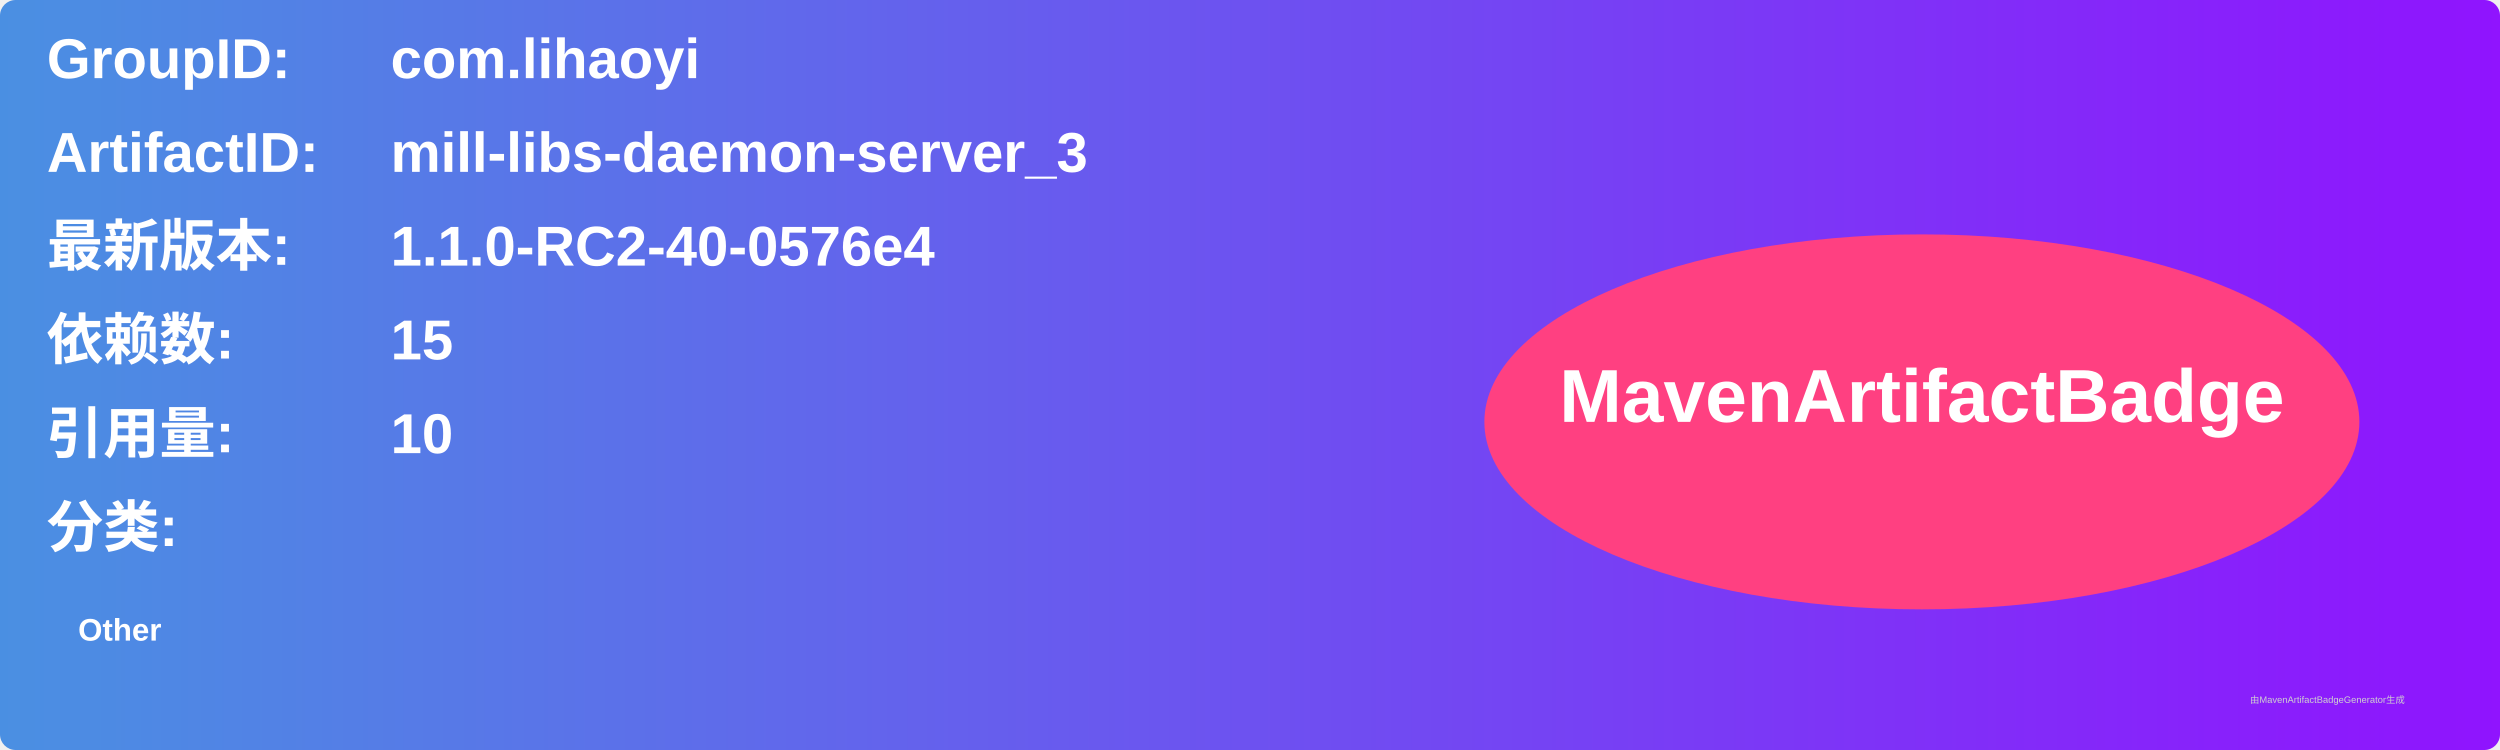
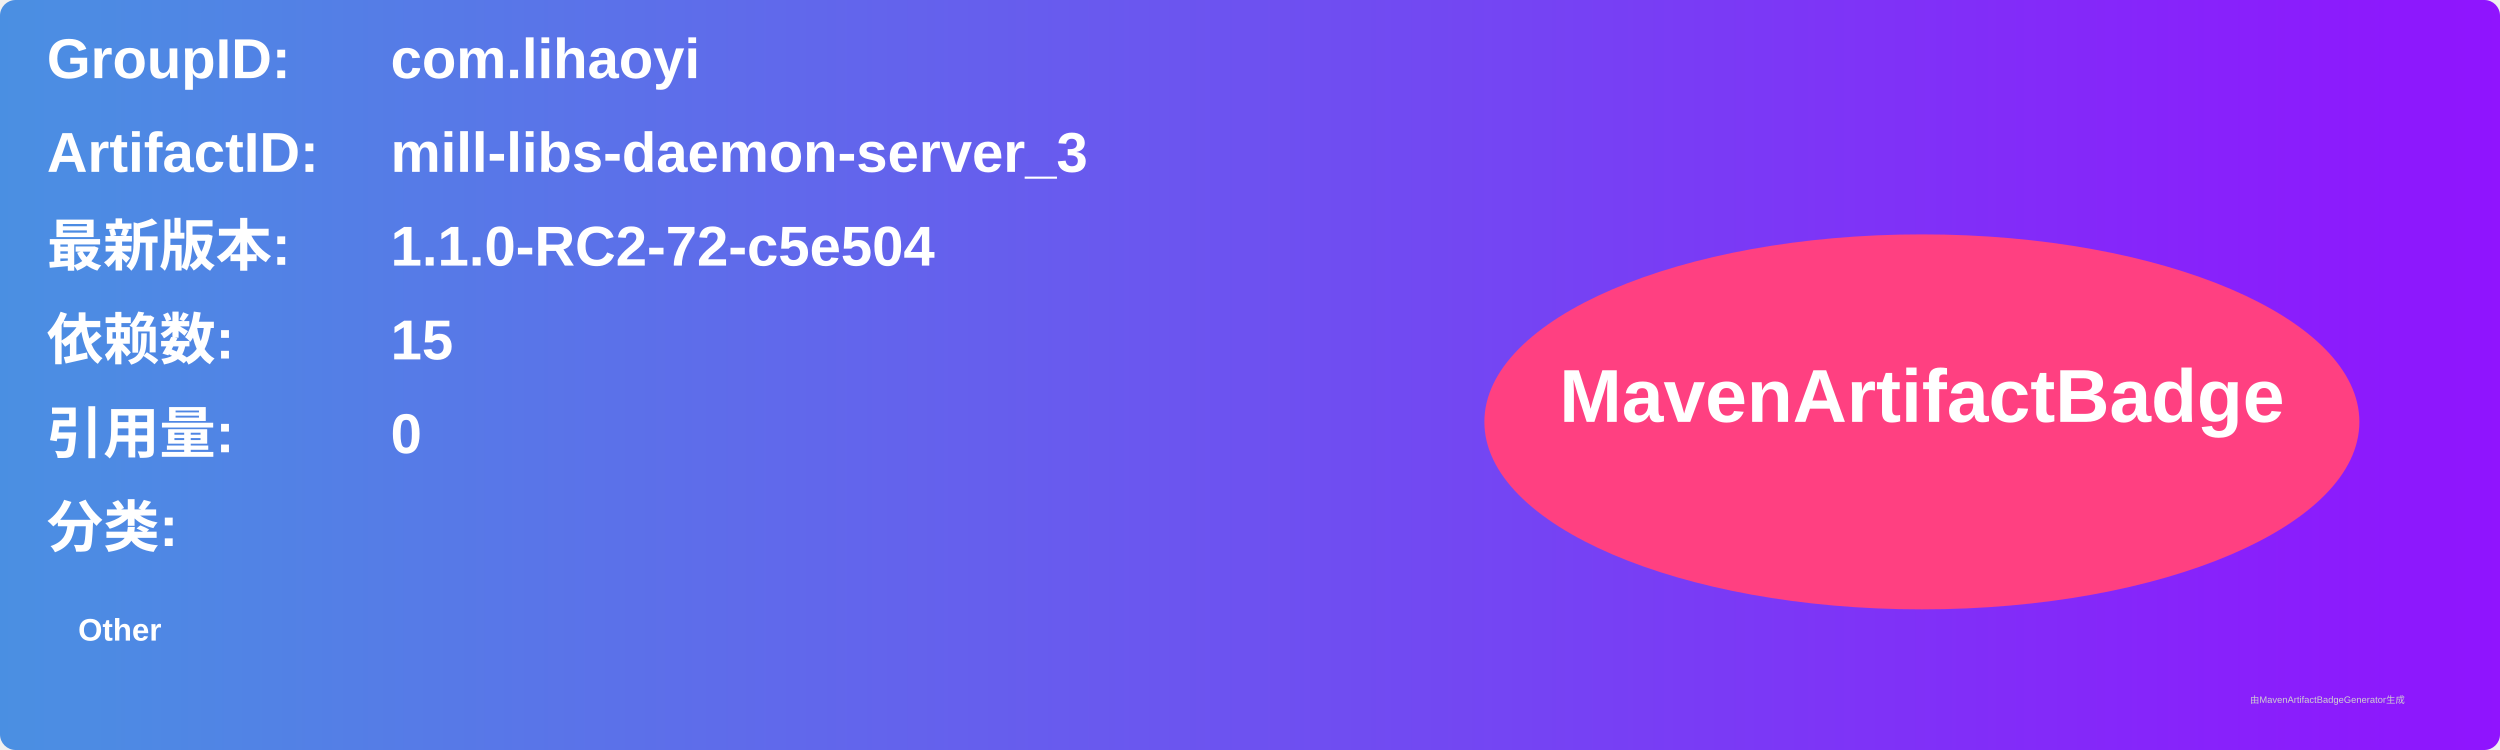
<svg xmlns="http://www.w3.org/2000/svg" width="800" height="240" viewBox="0 0 800 240">
  <linearGradient id="grad" x1="0%" y1="0%" x2="100%" y2="0%">
    <stop offset="0%" stop-color="#4a90e2" />
    <stop offset="100%" stop-color="#9013fe" />
  </linearGradient>
  <rect width="100%" height="100%" rx="5" ry="5" fill="url(#grad)" />
  <g transform="translate(15, 15)">
    <text x="0" y="10" font-family="Arial" font-size="18" fill="white" font-weight="bold" width="260">GroupID:</text>
    <text x="110" y="10" font-family="Arial" font-size="18" fill="white" font-weight="bold" width="460">com.lihaoyi</text>
    <text x="0" y="40" font-family="Arial" font-size="18" fill="white" font-weight="bold" width="260">ArtifactID:</text>
    <text x="110" y="40" font-family="Arial" font-size="18" fill="white" font-weight="bold" width="460">mill-libs-daemon-server_3</text>
    <text x="0" y="70" font-family="Arial" font-size="18" fill="white" font-weight="bold">最新版本:</text>
    <text x="110" y="70" font-family="Arial" font-size="18" fill="white" font-weight="bold">
-       <tspan font-weight="bold">1.1.0-RC2-40-0576e4</tspan>
+       <tspan font-weight="bold">1.1.0-RC2-72-c5e504</tspan>
    </text>
    <text x="0" y="100" font-family="Arial" font-size="18" fill="white" font-weight="bold">依赖数: </text>
    <text x="110" y="100" font-family="Arial" font-size="18" fill="white">
      <tspan font-weight="bold">15</tspan>
    </text>
    <text x="0" y="130" font-family="Arial" font-size="18" fill="white" font-weight="bold">引用量: </text>
    <text x="110" y="130" font-family="Arial" font-size="18" fill="white">
-       <tspan font-weight="bold">10</tspan>
+       <tspan font-weight="bold">0</tspan>
    </text>
    <text x="0" y="160" font-family="Arial" font-size="18" fill="white" font-weight="bold">分类:</text>
    <text x="10" y="190" font-family="Arial" font-size="10" fill="white">
      <tspan font-weight="bold">Other</tspan>
    </text>
    <ellipse cx="600" cy="120" rx="140" ry="60" fill="#ff4081" />
    <text x="600" y="120" text-anchor="middle" font-family="Arial" font-size="24" fill="white" font-weight="bold">MavenArtifactBadge</text>
  </g>
  <text x="720" y="225" font-family="Arial" font-size="3" fill="#d0d0d0">由MavenArtifactBadgeGenerator生成</text>
</svg>
